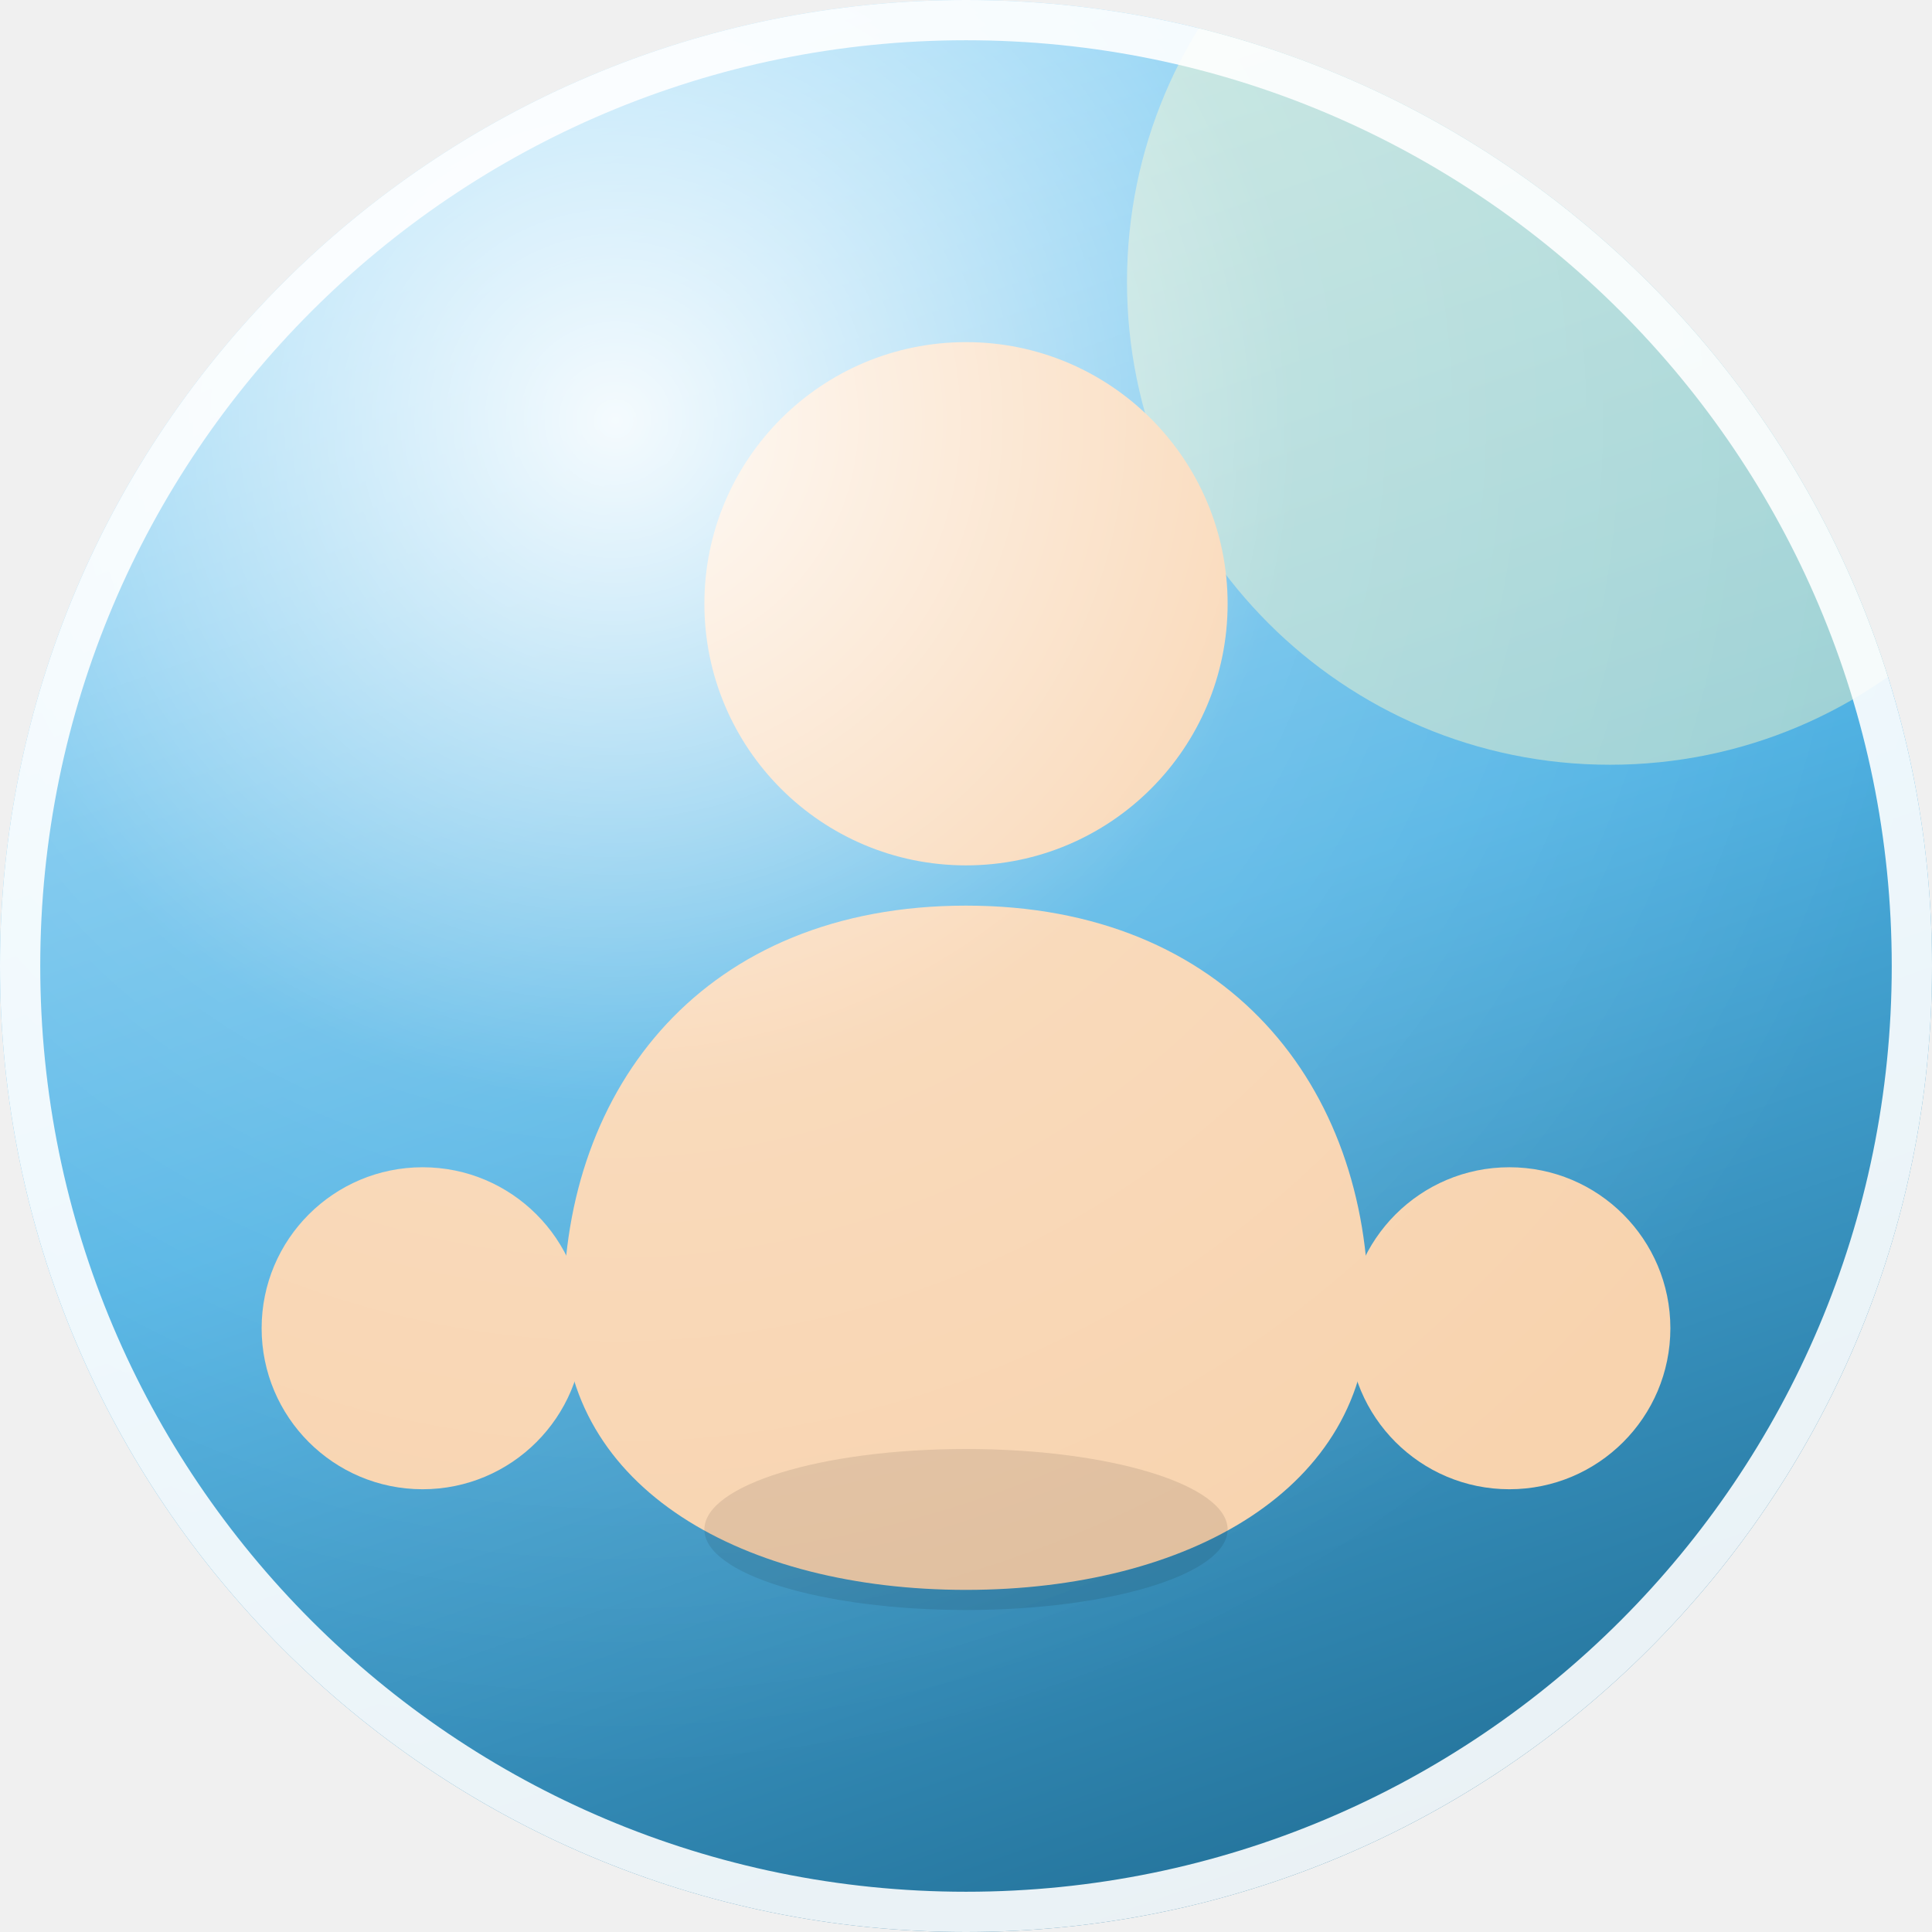
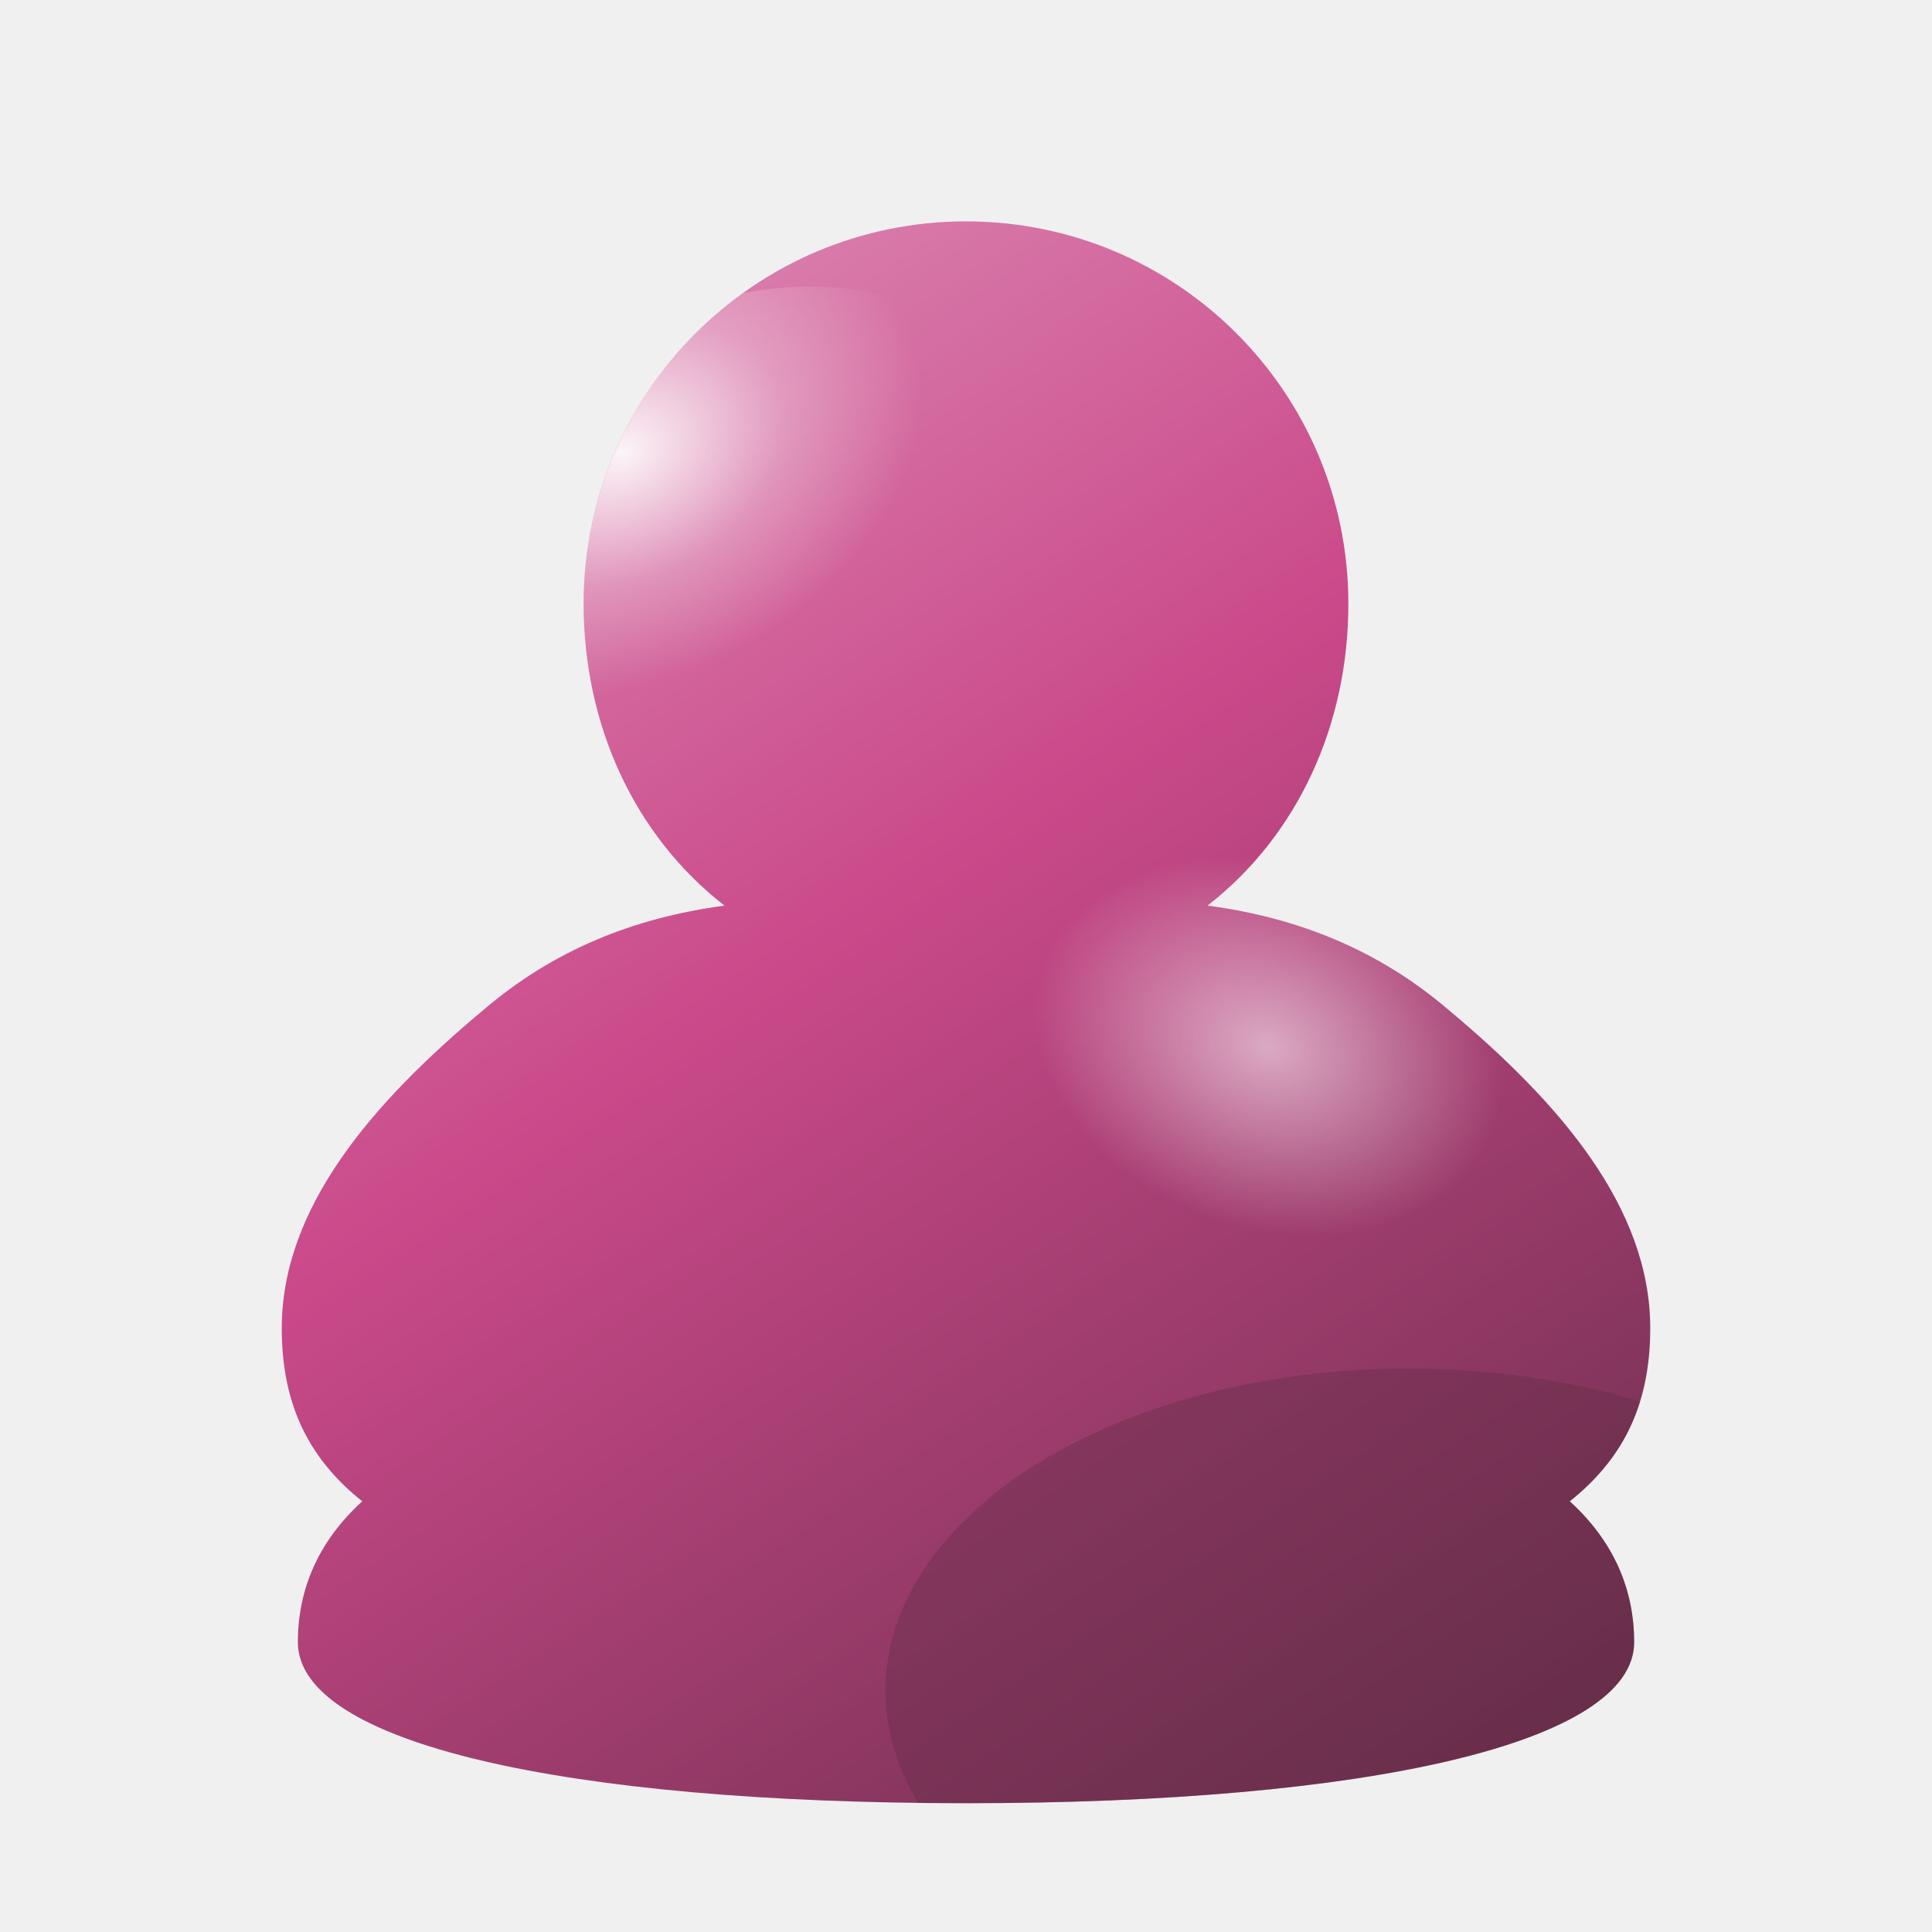
- <svg xmlns="http://www.w3.org/2000/svg" width="96" height="96" viewBox="0 0 96 96" role="img" aria-label="Frutiger Aero avatar">
+ <svg xmlns="http://www.w3.org/2000/svg" width="96" height="96" viewBox="0 0 96 96" role="img" aria-label="Aero avatar">
  <defs>
-     <linearGradient id="orb" x1="0.2" y1="0" x2="0.55" y2="1">
-       <stop offset="0" stop-color="hsl(200 88% 80%)" />
-       <stop offset="0.55" stop-color="hsl(200 74% 60%)" />
-       <stop offset="1" stop-color="hsl(200 62% 38%)" />
+     <linearGradient id="body" x1="0.22" y1="0.05" x2="0.85" y2="1">
+       <stop offset="0" stop-color="hsl(330 55% 74%)" />
+       <stop offset="0.42" stop-color="hsl(330 55% 54%)" />
+       <stop offset="1" stop-color="hsl(330 37% 26%)" />
    </linearGradient>
-     <radialGradient id="gloss" cx="0.32" cy="0.22" r="0.7">
+     <radialGradient id="sheen" cx="0.36" cy="0.24" r="0.52">
      <stop offset="0" stop-color="#ffffff" stop-opacity=".92" />
-       <stop offset="0.5" stop-color="#ffffff" stop-opacity=".16" />
+       <stop offset="0.55" stop-color="#ffffff" stop-opacity=".28" />
      <stop offset="1" stop-color="#ffffff" stop-opacity="0" />
    </radialGradient>
-     <clipPath id="round">
-       <circle cx="48" cy="48" r="48" />
+     <radialGradient id="shoulder" cx="0.5" cy="0.5" r="0.5">
+       <stop offset="0" stop-color="#ffffff" stop-opacity=".55" />
+       <stop offset="1" stop-color="#ffffff" stop-opacity="0" />
+     </radialGradient>
+     <clipPath id="figure">
+       <path d="M48 11 C58.5 11 67 19.5 67 30 C67 36 64.5 41.5 60 45 C64.5 45.6 68.5 47.2 72 50.2 C77.5 54.8 82 60 82 66 C82 70 80.5 72.6 78 74.6 C80.2 76.6 81.2 79 81.2 81.6 C81.2 86.6 68 89.6 48 89.6 C28 89.6 14.8 86.6 14.8 81.6 C14.8 79 15.8 76.6 18 74.6 C15.5 72.6 14 70 14 66 C14 60 18.5 54.8 24 50.2 C27.5 47.2 31.5 45.6 36 45 C31.5 41.5 29 36 29 30 C29 19.5 37.5 11 48 11 Z" />
    </clipPath>
  </defs>
-   <g clip-path="url(#round)">
-     <rect width="96" height="96" fill="url(#orb)" />
-     <circle cx="80" cy="14" r="24" fill="#fff9c4" opacity=".45" />
-     <circle cx="48" cy="30" r="13" fill="#f8d3ae" />
-     <path d="M48 45 c-13 0 -20 9 -20 20 c0 9 9 14 20 14 s20 -5 20 -14 c0 -11 -7 -20 -20 -20 Z" fill="#f8d3ae" />
-     <circle cx="21" cy="66" r="8" fill="#f8d3ae" />
-     <circle cx="75" cy="66" r="8" fill="#f8d3ae" />
-     <ellipse cx="48" cy="76" rx="13" ry="4" fill="#000000" opacity=".10" />
-     <rect width="96" height="96" fill="url(#gloss)" />
+   <g clip-path="url(#figure)">
+     <rect width="96" height="96" fill="url(#body)" />
+     <ellipse cx="37" cy="26" rx="15" ry="11" fill="url(#sheen)" transform="rotate(-24 37 26)" />
+     <ellipse cx="63" cy="52" rx="12" ry="9" fill="url(#shoulder)" transform="rotate(20 63 52)" />
+     <ellipse cx="70" cy="84" rx="26" ry="16" fill="hsl(330 37% 26%)" opacity=".35" />
  </g>
-   <circle cx="48" cy="48" r="47" fill="none" stroke="#ffffff" stroke-opacity=".9" stroke-width="2" />
</svg>
